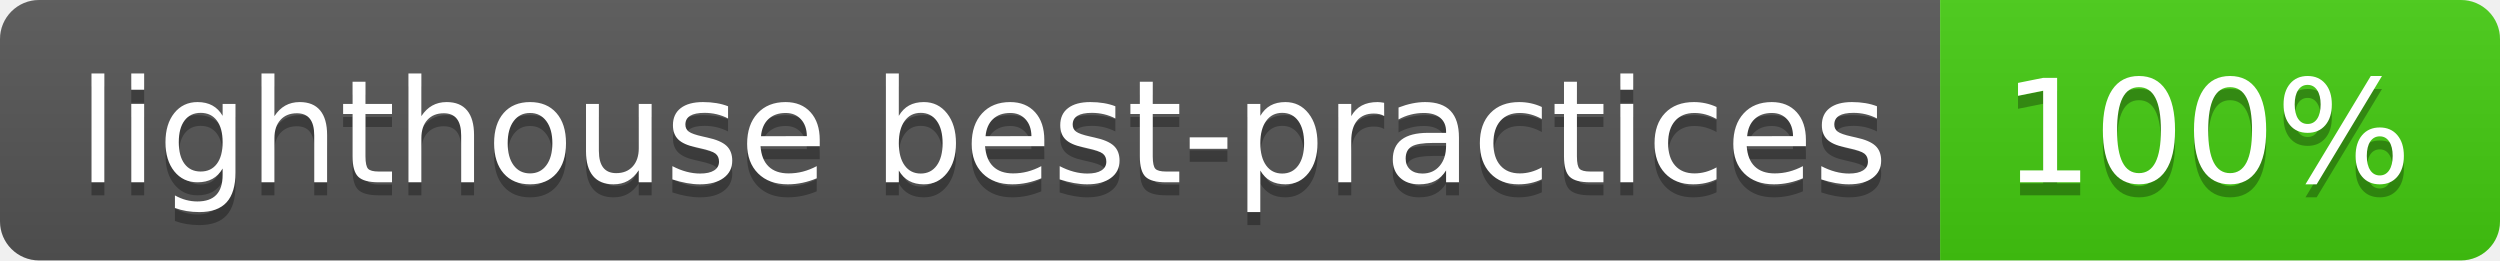
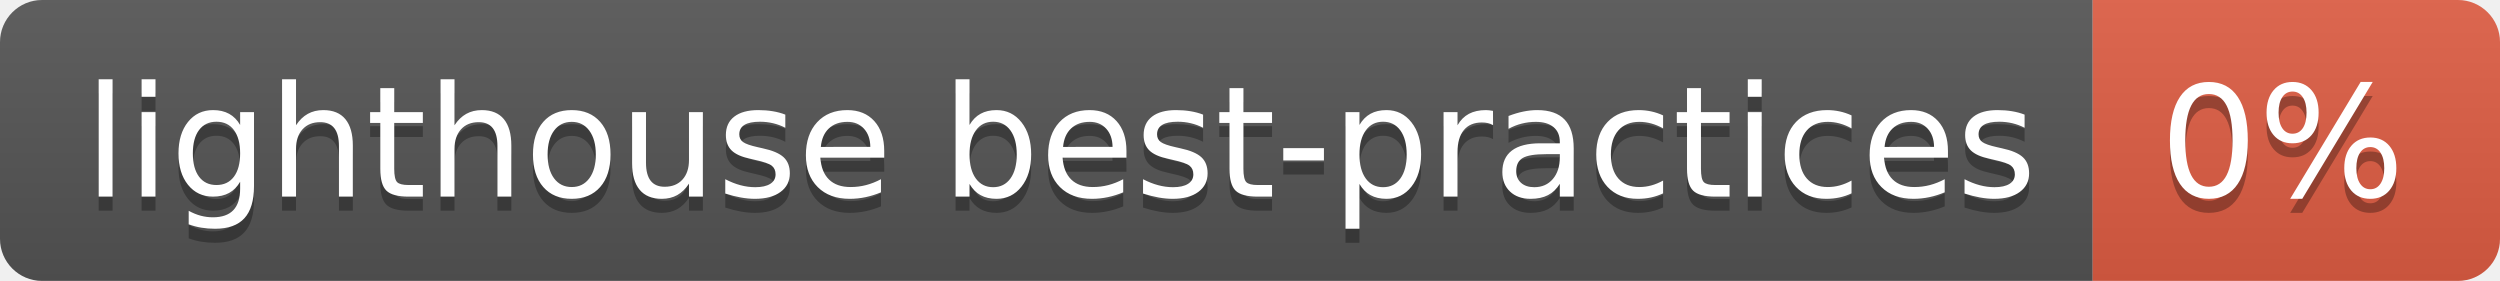
- <svg xmlns="http://www.w3.org/2000/svg" width="192" height="20" role="img" aria-label="lighthouse best-practices: 100%">
+ <svg xmlns="http://www.w3.org/2000/svg" width="178" height="20" role="img" aria-label="lighthouse best-practices: 0%">
  <linearGradient id="s" x2="0" y2="100%">
    <stop offset="0" stop-color="#bbb" stop-opacity=".1" />
    <stop offset="1" stop-opacity=".1" />
  </linearGradient>
  <clipPath id="r">
-     <rect width="192" height="20" rx="3" fill="#fff" />
+     <rect width="178" height="20" rx="3" fill="#fff" />
  </clipPath>
  <g clip-path="url(#r)">
    <rect width="149" height="20" fill="#555" />
-     <rect x="149" width="43" height="20" fill="#4c1" />
-     <rect width="192" height="20" fill="url(#s)" />
+     <rect x="149" width="29" height="20" fill="#e05d44" />
+     <rect width="178" height="20" fill="url(#s)" />
  </g>
  <g fill="#fff" text-anchor="middle" font-family="Verdana,Geneva,DejaVu Sans,sans-serif" text-rendering="geometricPrecision" font-size="110">
    <text aria-hidden="true" x="755" y="150" fill="#010101" fill-opacity=".3" transform="scale(.1)" textLength="1390">lighthouse best-practices</text>
    <text x="755" y="140" transform="scale(.1)" fill="#fff" textLength="1390">lighthouse best-practices</text>
-     <text aria-hidden="true" x="1695" y="150" fill="#010101" fill-opacity=".3" transform="scale(.1)" textLength="330">100%</text>
-     <text x="1695" y="140" transform="scale(.1)" fill="#fff" textLength="330">100%</text>
+     <text aria-hidden="true" x="1625" y="150" fill="#010101" fill-opacity=".3" transform="scale(.1)" textLength="190">0%</text>
+     <text x="1625" y="140" transform="scale(.1)" fill="#fff" textLength="190">0%</text>
  </g>
</svg>
